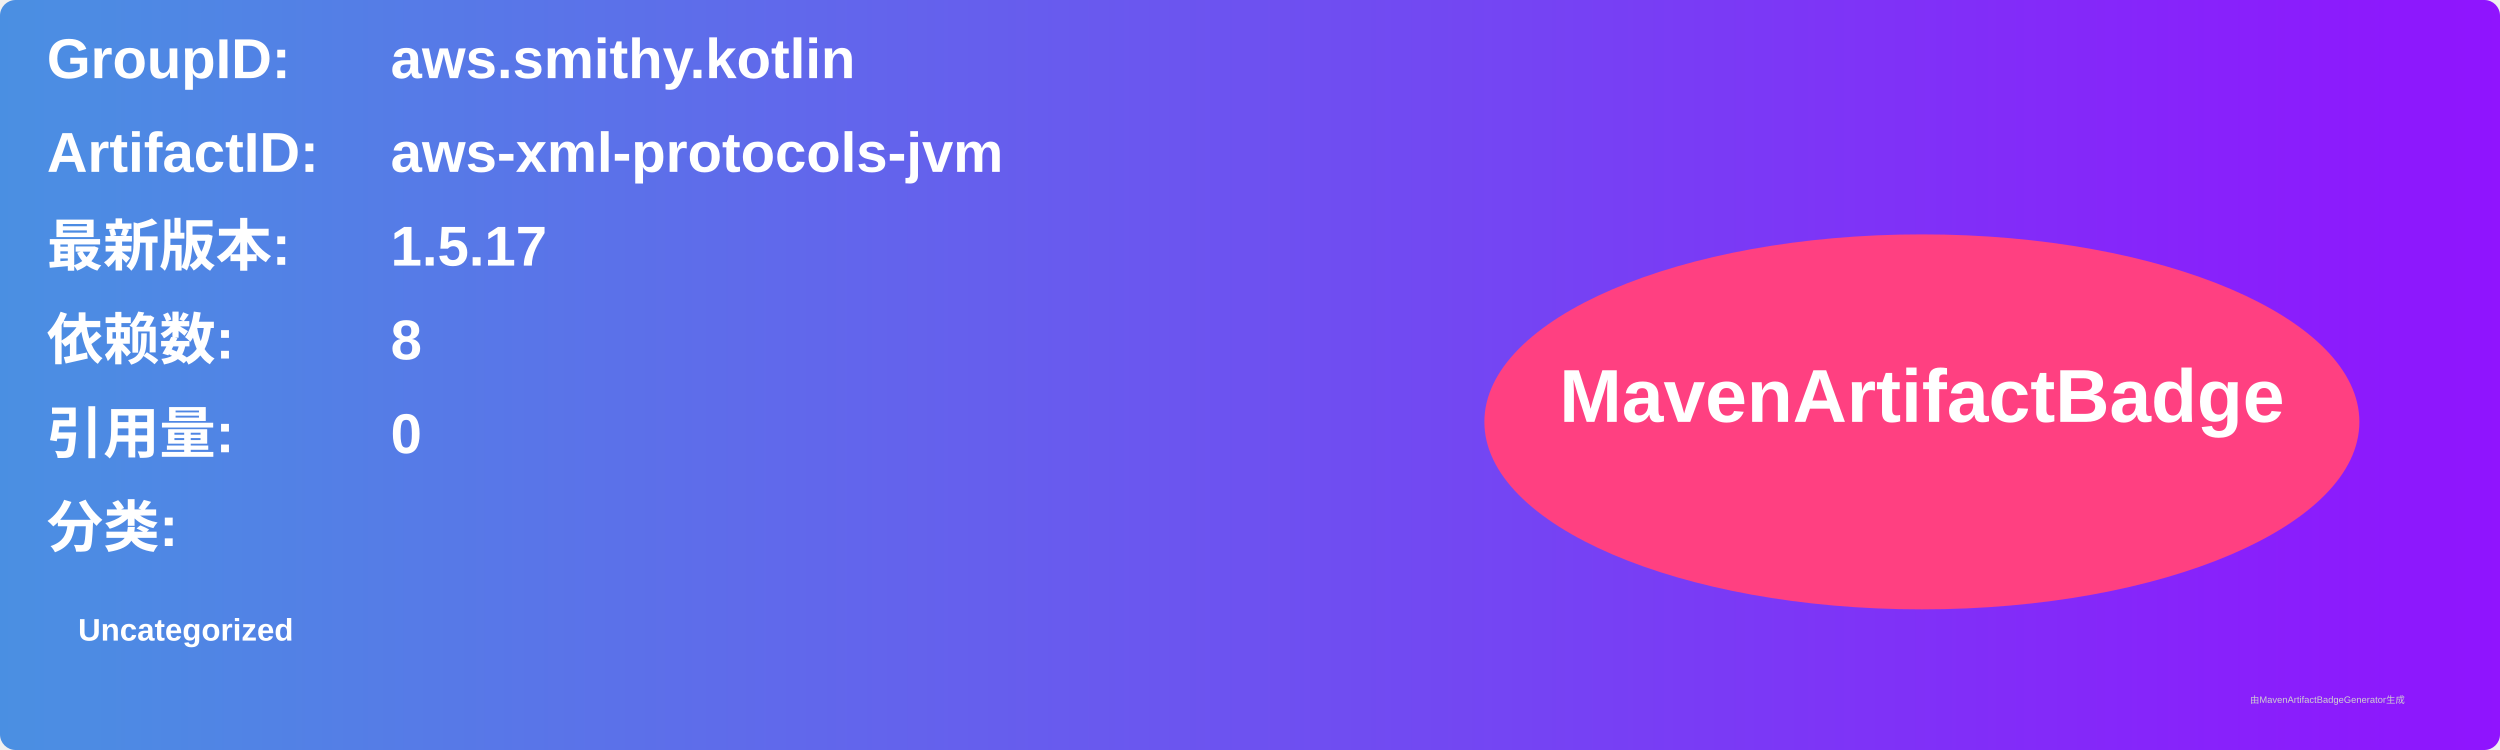
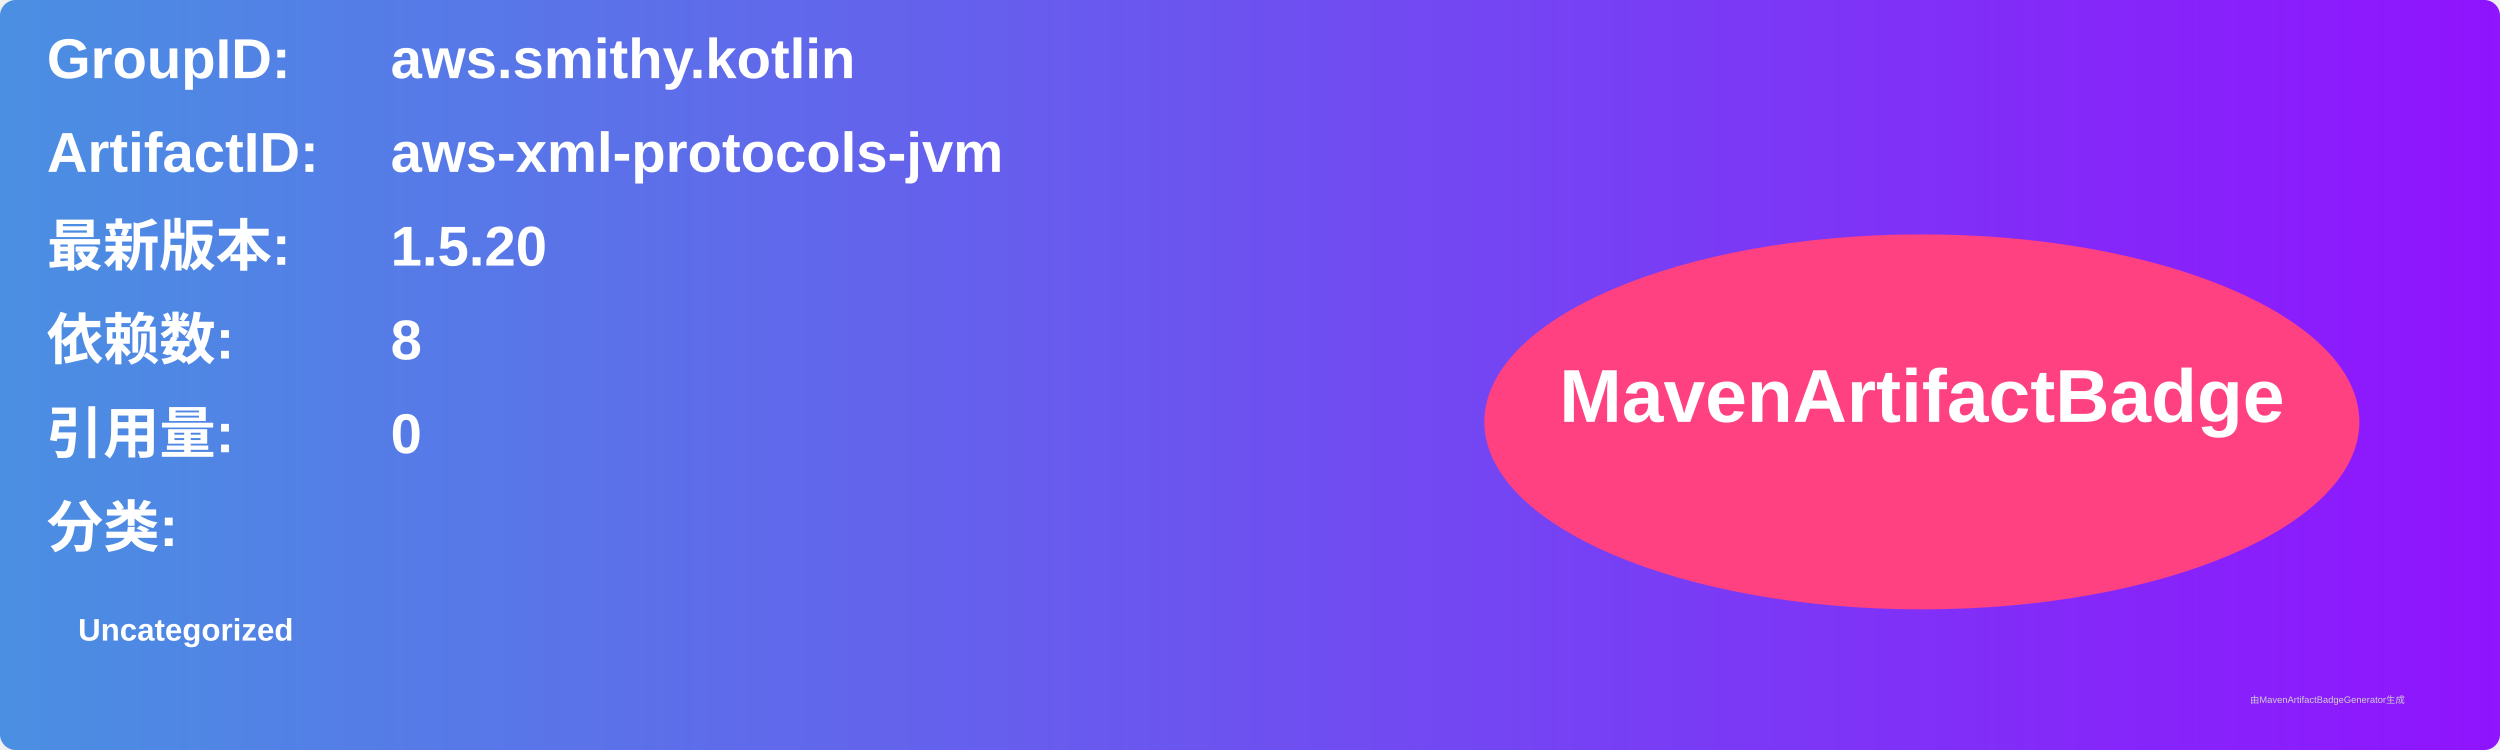
<svg xmlns="http://www.w3.org/2000/svg" width="800" height="240" viewBox="0 0 800 240">
  <linearGradient id="grad" x1="0%" y1="0%" x2="100%" y2="0%">
    <stop offset="0%" stop-color="#4a90e2" />
    <stop offset="100%" stop-color="#9013fe" />
  </linearGradient>
  <rect width="100%" height="100%" rx="5" ry="5" fill="url(#grad)" />
  <g transform="translate(15, 15)">
    <text x="0" y="10" font-family="Arial" font-size="18" fill="white" font-weight="bold" width="260">GroupID:</text>
    <text x="110" y="10" font-family="Arial" font-size="18" fill="white" font-weight="bold" width="460">aws.smithy.kotlin</text>
    <text x="0" y="40" font-family="Arial" font-size="18" fill="white" font-weight="bold" width="260">ArtifactID:</text>
    <text x="110" y="40" font-family="Arial" font-size="18" fill="white" font-weight="bold" width="460">aws-xml-protocols-jvm</text>
    <text x="0" y="70" font-family="Arial" font-size="18" fill="white" font-weight="bold">最新版本:</text>
    <text x="110" y="70" font-family="Arial" font-size="18" fill="white" font-weight="bold">
-       <tspan font-weight="bold">1.5.17</tspan>
+       <tspan font-weight="bold">1.5.20</tspan>
    </text>
    <text x="0" y="100" font-family="Arial" font-size="18" fill="white" font-weight="bold">依赖数: </text>
    <text x="110" y="100" font-family="Arial" font-size="18" fill="white">
      <tspan font-weight="bold">8</tspan>
    </text>
    <text x="0" y="130" font-family="Arial" font-size="18" fill="white" font-weight="bold">引用量: </text>
    <text x="110" y="130" font-family="Arial" font-size="18" fill="white">
      <tspan font-weight="bold">0</tspan>
    </text>
    <text x="0" y="160" font-family="Arial" font-size="18" fill="white" font-weight="bold">分类:</text>
    <text x="10" y="190" font-family="Arial" font-size="10" fill="white">
      <tspan font-weight="bold">Uncategorized</tspan>
    </text>
    <ellipse cx="600" cy="120" rx="140" ry="60" fill="#ff4081" />
    <text x="600" y="120" text-anchor="middle" font-family="Arial" font-size="24" fill="white" font-weight="bold">MavenArtifactBadge</text>
  </g>
  <text x="720" y="225" font-family="Arial" font-size="3" fill="#d0d0d0">由MavenArtifactBadgeGenerator生成</text>
</svg>
